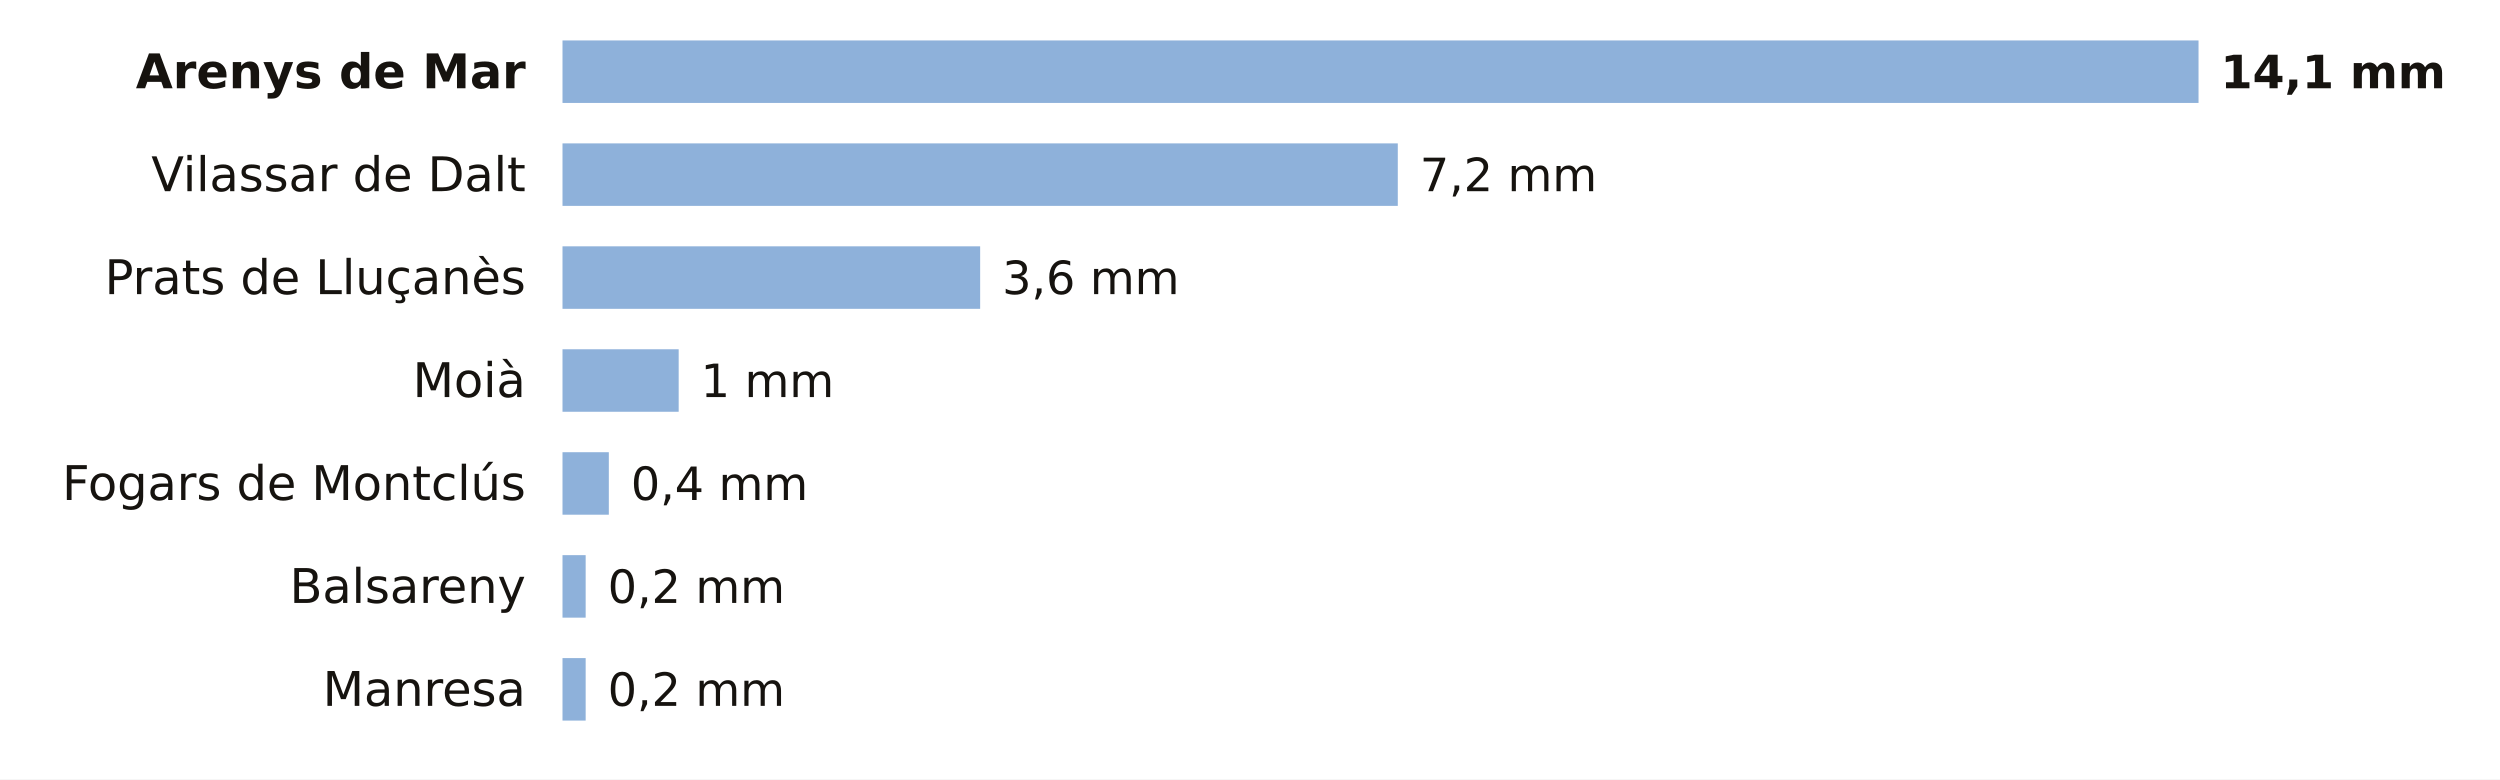
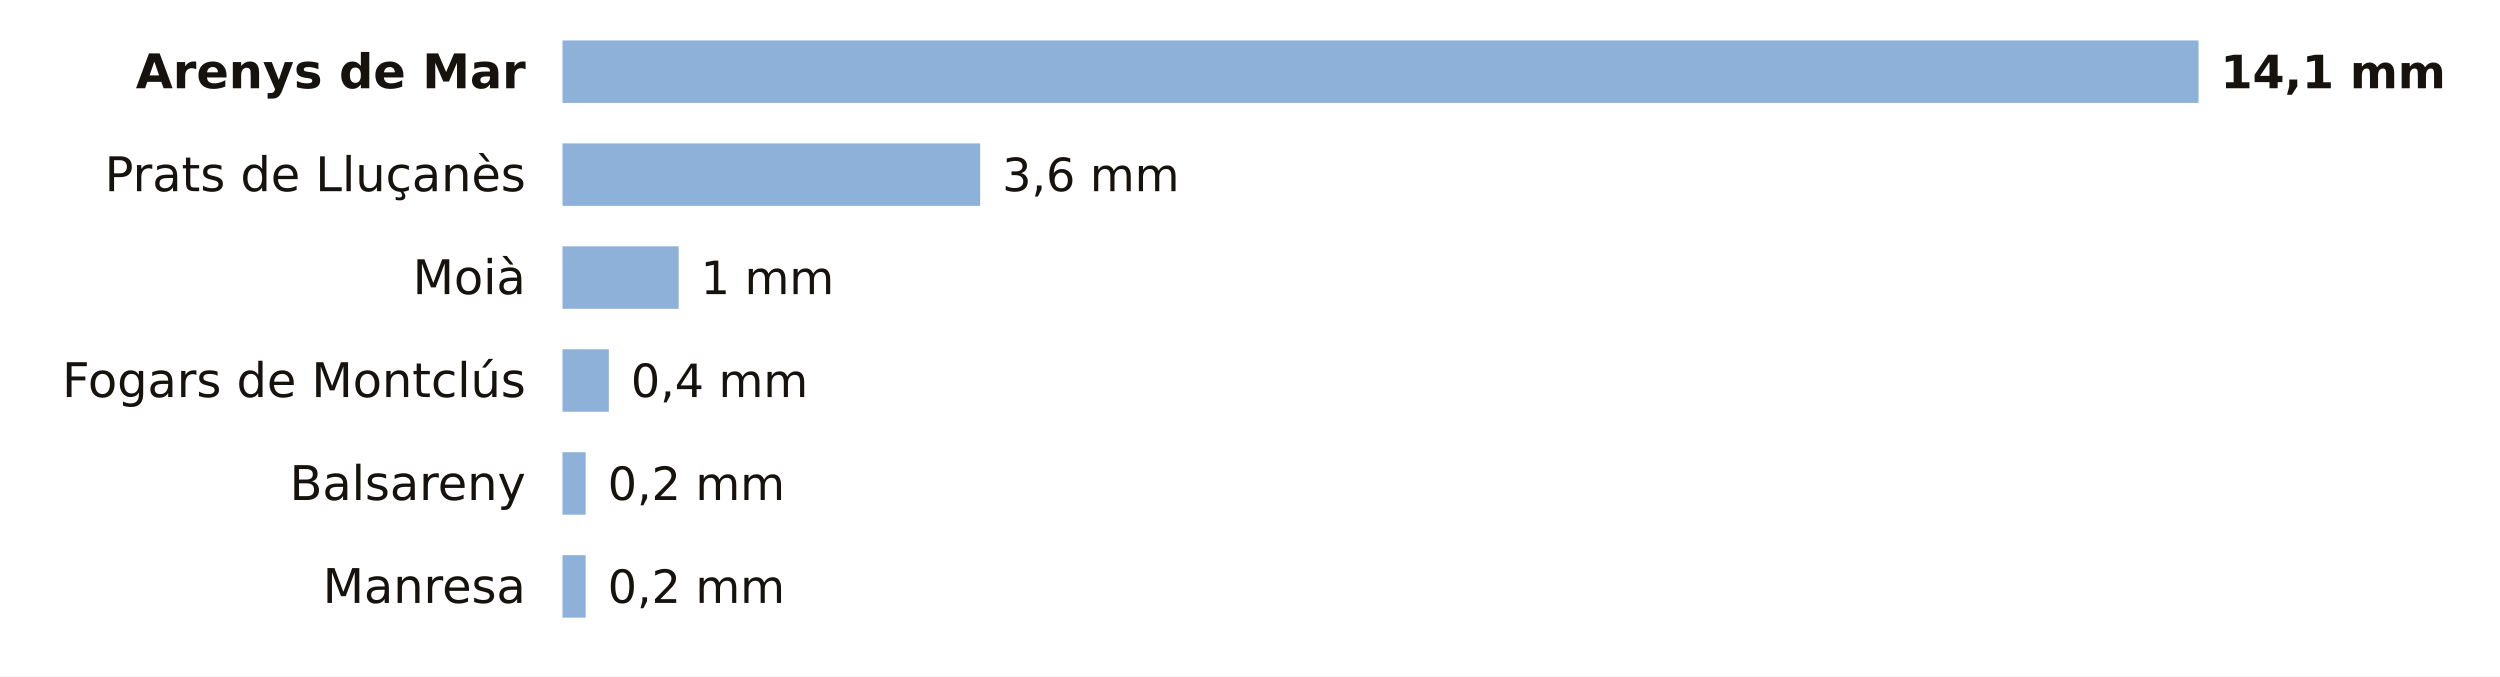
- <svg xmlns="http://www.w3.org/2000/svg" viewBox="0 0 680 212" width="680" height="212" role="img" aria-label="La lluvia de los últimos 7 días en las estaciones de AEMET de Barcelona">
-   <rect width="680" height="212" fill="#FFFFFF" />
+ <svg xmlns="http://www.w3.org/2000/svg" viewBox="0 0 680 184" width="680" height="184" role="img" aria-label="La lluvia de los últimos 7 días en las estaciones de AEMET de Barcelona">
+   <rect width="680" height="184" fill="#FFFFFF" />
  <text x="143.0" y="24.0" font-size="13" fill="#16130F" text-anchor="end" font-weight="600" font-family="Public Sans, DejaVu Sans, Arial, sans-serif">Arenys de Mar</text>
  <rect x="153" y="11" width="445.0" height="17" fill="#8EB1DA" />
  <text x="604.0" y="24.0" font-size="12.5" fill="#16130F" text-anchor="start" font-weight="700" font-family="Public Sans, DejaVu Sans, Arial, sans-serif">14,1 mm</text>
-   <text x="143.0" y="52.0" font-size="13" fill="#16130F" text-anchor="end" font-weight="400" font-family="Public Sans, DejaVu Sans, Arial, sans-serif">Vilassar de Dalt</text>
-   <rect x="153" y="39" width="227.2" height="17" fill="#8EB1DA" />
-   <text x="386.2" y="52.0" font-size="12.5" fill="#16130F" text-anchor="start" font-weight="500" font-family="Public Sans, DejaVu Sans, Arial, sans-serif">7,2 mm</text>
-   <text x="143.0" y="80.0" font-size="13" fill="#16130F" text-anchor="end" font-weight="400" font-family="Public Sans, DejaVu Sans, Arial, sans-serif">Prats de Lluçanès</text>
-   <rect x="153" y="67" width="113.6" height="17" fill="#8EB1DA" />
-   <text x="272.6" y="80.0" font-size="12.5" fill="#16130F" text-anchor="start" font-weight="500" font-family="Public Sans, DejaVu Sans, Arial, sans-serif">3,6 mm</text>
-   <text x="143.0" y="108.0" font-size="13" fill="#16130F" text-anchor="end" font-weight="400" font-family="Public Sans, DejaVu Sans, Arial, sans-serif">Moià</text>
-   <rect x="153" y="95" width="31.6" height="17" fill="#8EB1DA" />
-   <text x="190.6" y="108.0" font-size="12.5" fill="#16130F" text-anchor="start" font-weight="500" font-family="Public Sans, DejaVu Sans, Arial, sans-serif">1 mm</text>
-   <text x="143.0" y="136.0" font-size="13" fill="#16130F" text-anchor="end" font-weight="400" font-family="Public Sans, DejaVu Sans, Arial, sans-serif">Fogars de Montclús</text>
-   <rect x="153" y="123" width="12.6" height="17" fill="#8EB1DA" />
-   <text x="171.6" y="136.0" font-size="12.5" fill="#16130F" text-anchor="start" font-weight="500" font-family="Public Sans, DejaVu Sans, Arial, sans-serif">0,4 mm</text>
-   <text x="143.0" y="164.0" font-size="13" fill="#16130F" text-anchor="end" font-weight="400" font-family="Public Sans, DejaVu Sans, Arial, sans-serif">Balsareny</text>
+   <text x="143.0" y="52.0" font-size="13" fill="#16130F" text-anchor="end" font-weight="400" font-family="Public Sans, DejaVu Sans, Arial, sans-serif">Prats de Lluçanès</text>
+   <rect x="153" y="39" width="113.6" height="17" fill="#8EB1DA" />
+   <text x="272.6" y="52.0" font-size="12.5" fill="#16130F" text-anchor="start" font-weight="500" font-family="Public Sans, DejaVu Sans, Arial, sans-serif">3,6 mm</text>
+   <text x="143.0" y="80.0" font-size="13" fill="#16130F" text-anchor="end" font-weight="400" font-family="Public Sans, DejaVu Sans, Arial, sans-serif">Moià</text>
+   <rect x="153" y="67" width="31.6" height="17" fill="#8EB1DA" />
+   <text x="190.6" y="80.0" font-size="12.5" fill="#16130F" text-anchor="start" font-weight="500" font-family="Public Sans, DejaVu Sans, Arial, sans-serif">1 mm</text>
+   <text x="143.0" y="108.0" font-size="13" fill="#16130F" text-anchor="end" font-weight="400" font-family="Public Sans, DejaVu Sans, Arial, sans-serif">Fogars de Montclús</text>
+   <rect x="153" y="95" width="12.6" height="17" fill="#8EB1DA" />
+   <text x="171.6" y="108.0" font-size="12.5" fill="#16130F" text-anchor="start" font-weight="500" font-family="Public Sans, DejaVu Sans, Arial, sans-serif">0,4 mm</text>
+   <text x="143.0" y="136.0" font-size="13" fill="#16130F" text-anchor="end" font-weight="400" font-family="Public Sans, DejaVu Sans, Arial, sans-serif">Balsareny</text>
+   <rect x="153" y="123" width="6.3" height="17" fill="#8EB1DA" />
+   <text x="165.3" y="136.0" font-size="12.5" fill="#16130F" text-anchor="start" font-weight="500" font-family="Public Sans, DejaVu Sans, Arial, sans-serif">0,2 mm</text>
+   <text x="143.0" y="164.0" font-size="13" fill="#16130F" text-anchor="end" font-weight="400" font-family="Public Sans, DejaVu Sans, Arial, sans-serif">Manresa</text>
  <rect x="153" y="151" width="6.3" height="17" fill="#8EB1DA" />
  <text x="165.3" y="164.0" font-size="12.5" fill="#16130F" text-anchor="start" font-weight="500" font-family="Public Sans, DejaVu Sans, Arial, sans-serif">0,2 mm</text>
-   <text x="143.0" y="192.0" font-size="13" fill="#16130F" text-anchor="end" font-weight="400" font-family="Public Sans, DejaVu Sans, Arial, sans-serif">Manresa</text>
-   <rect x="153" y="179" width="6.3" height="17" fill="#8EB1DA" />
-   <text x="165.3" y="192.0" font-size="12.5" fill="#16130F" text-anchor="start" font-weight="500" font-family="Public Sans, DejaVu Sans, Arial, sans-serif">0,2 mm</text>
</svg>
